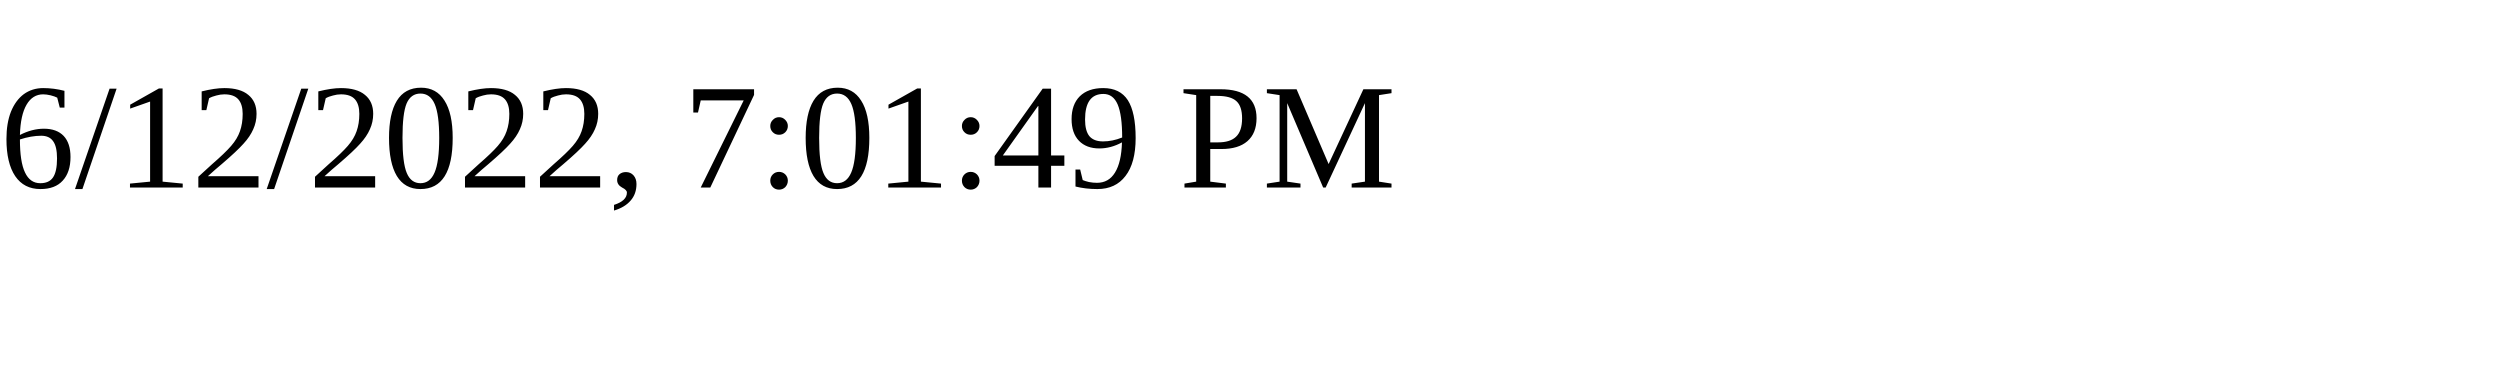
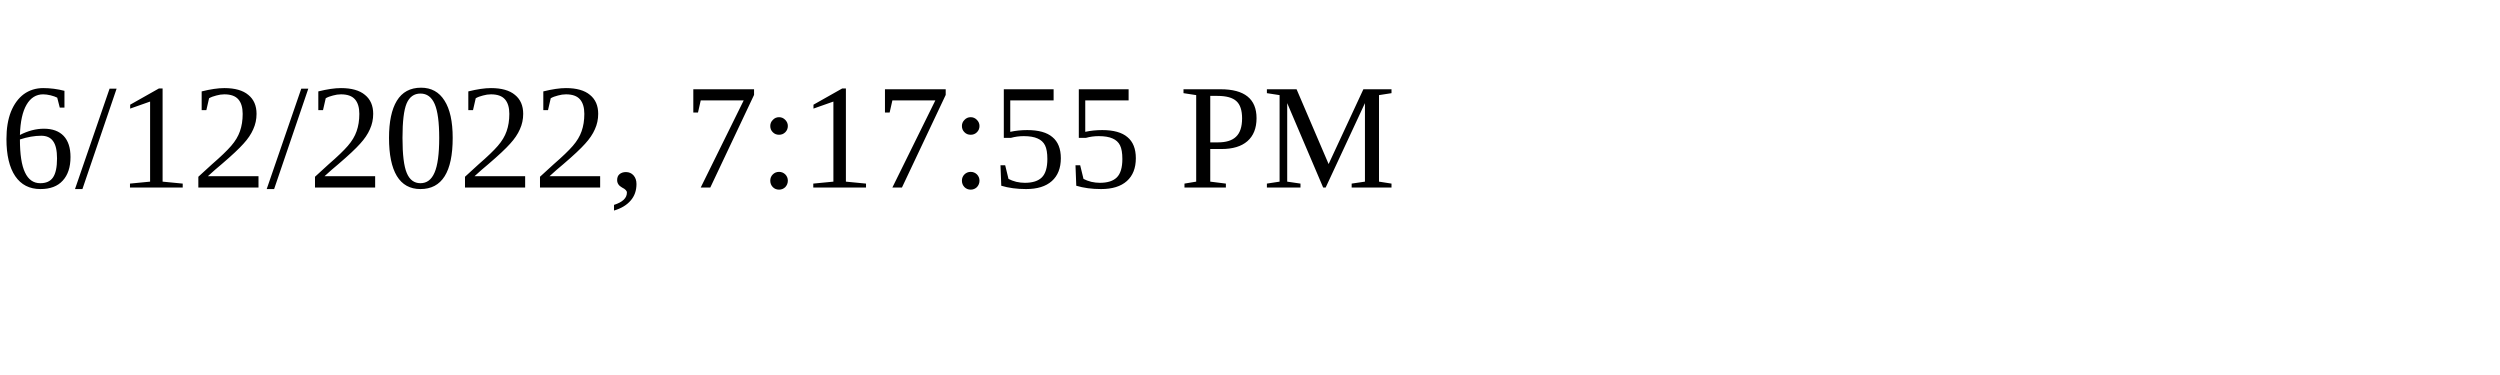
<svg xmlns="http://www.w3.org/2000/svg" height="30" width="200">
-   <text x="0" y="15">6/12/2022, 7:01:49 PM</text>
+   <text x="0" y="15">6/12/2022, 7:17:55 PM</text>
</svg>
